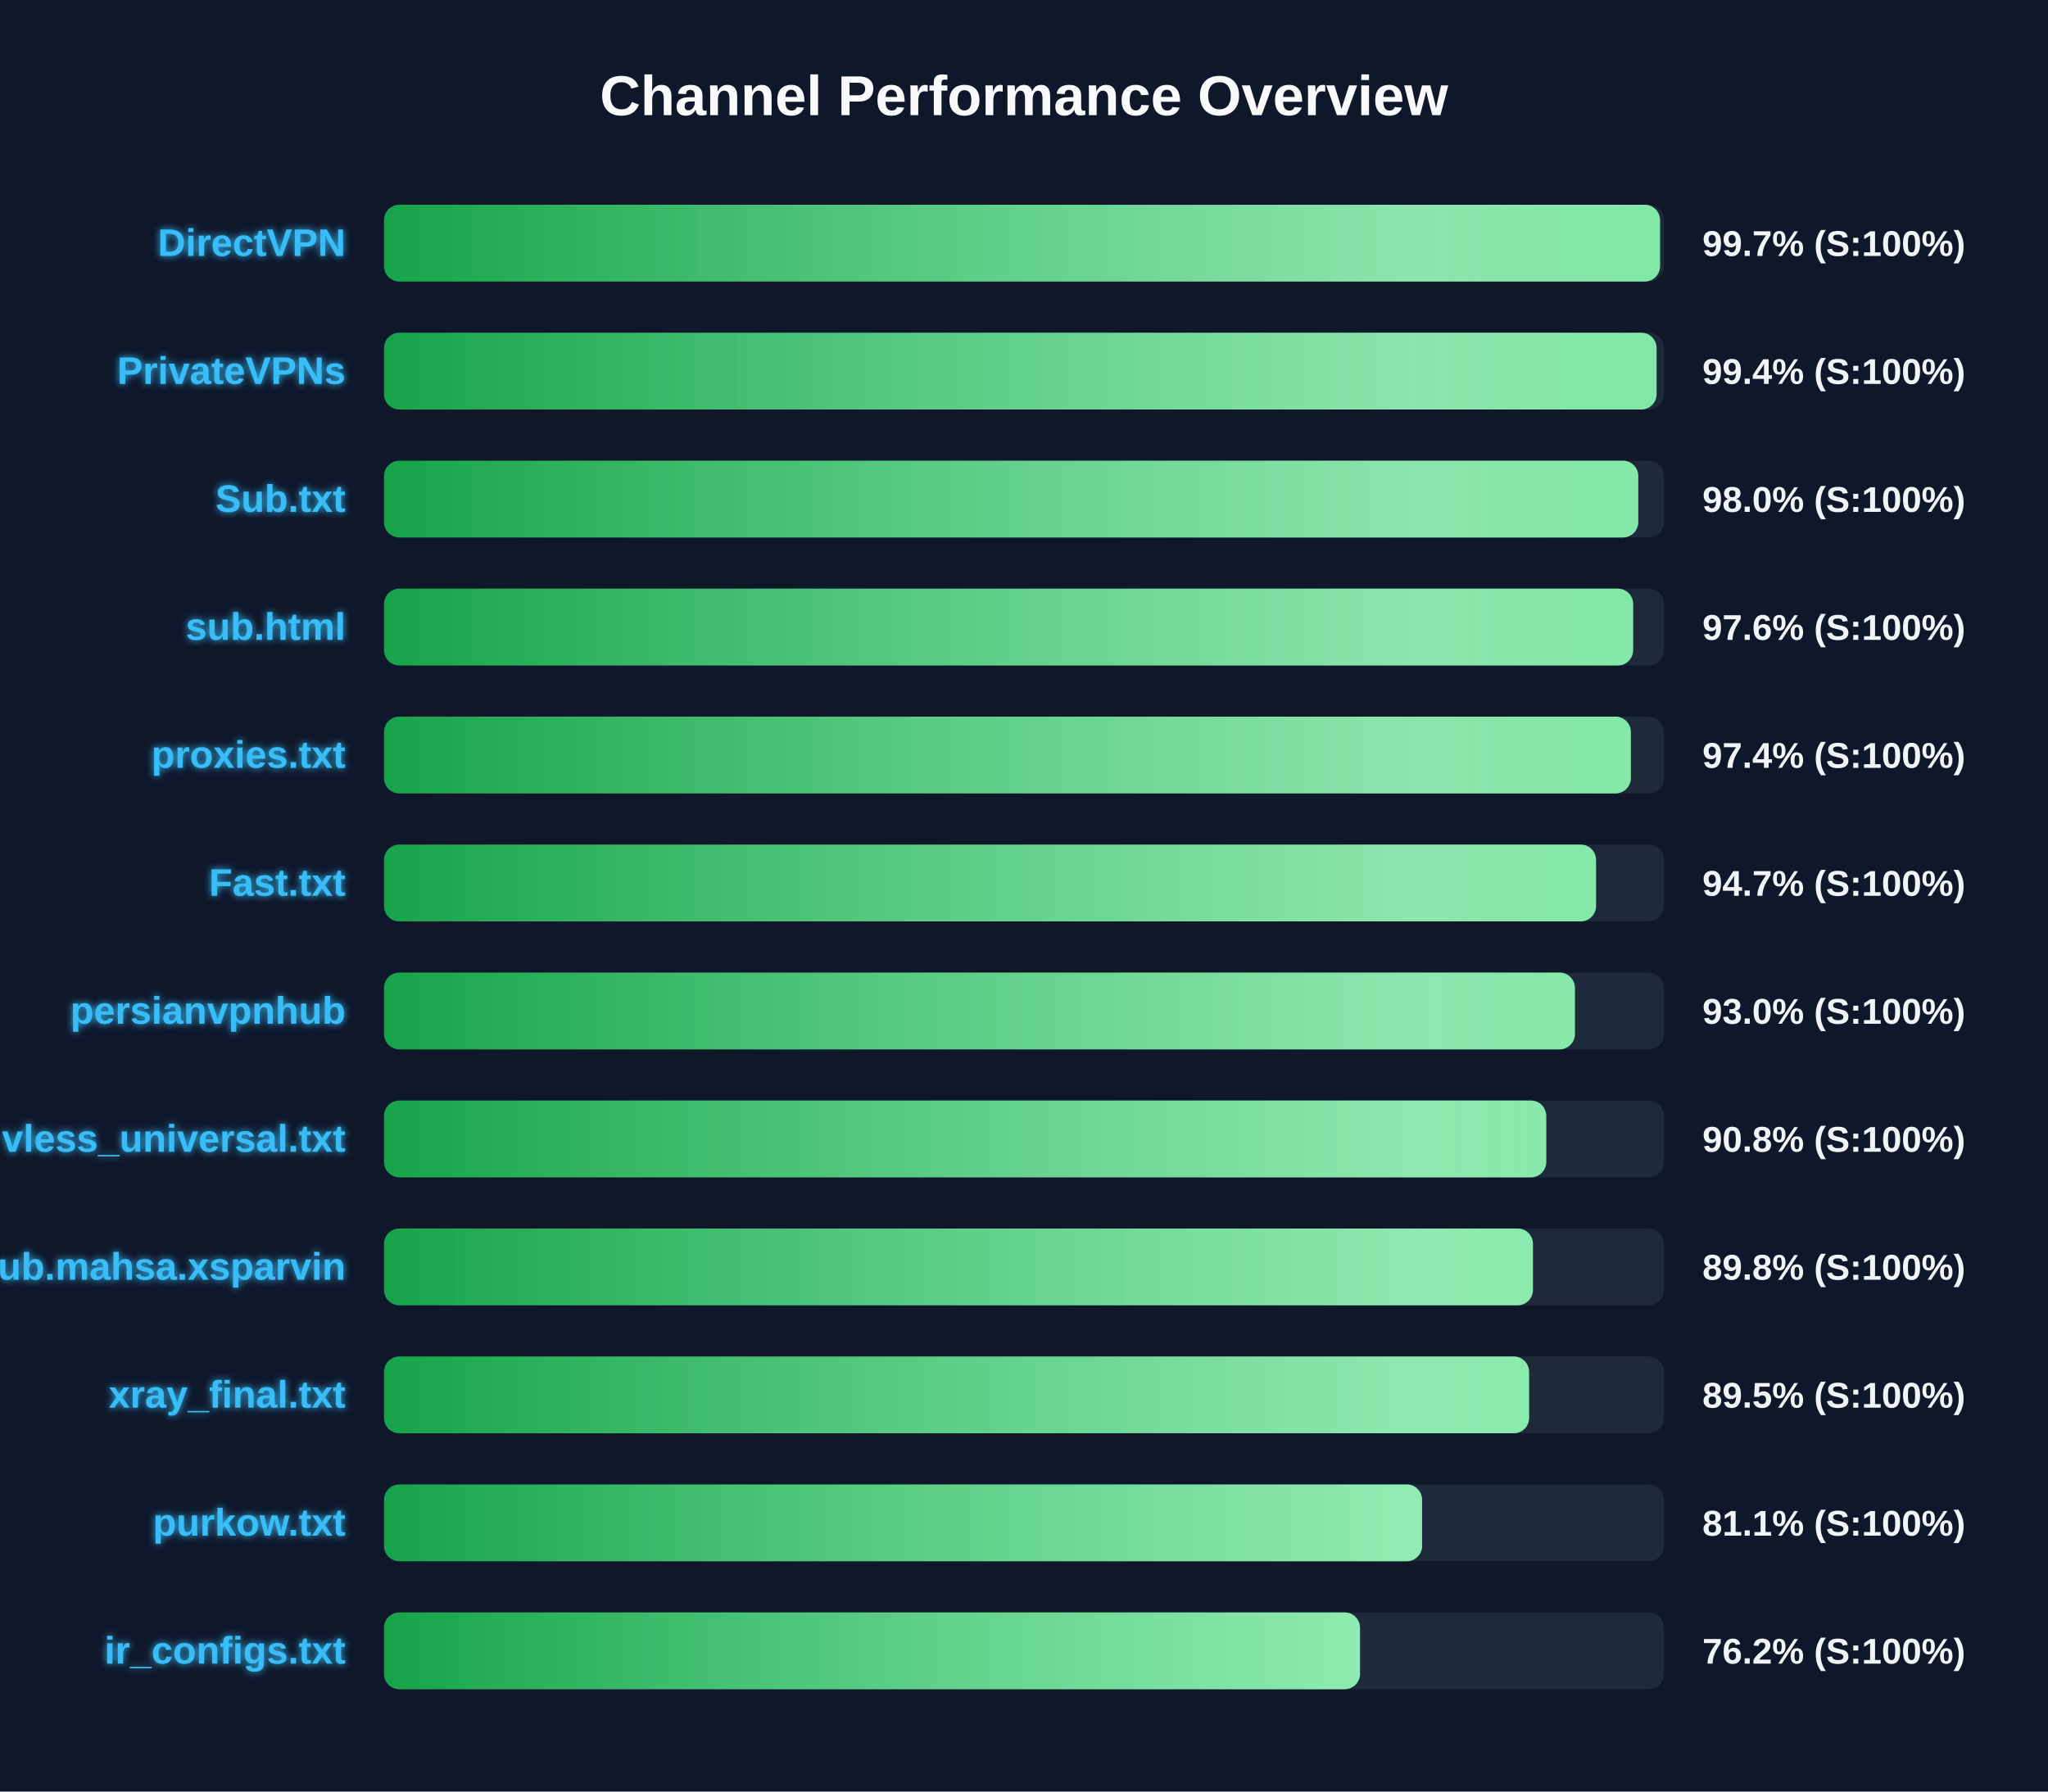
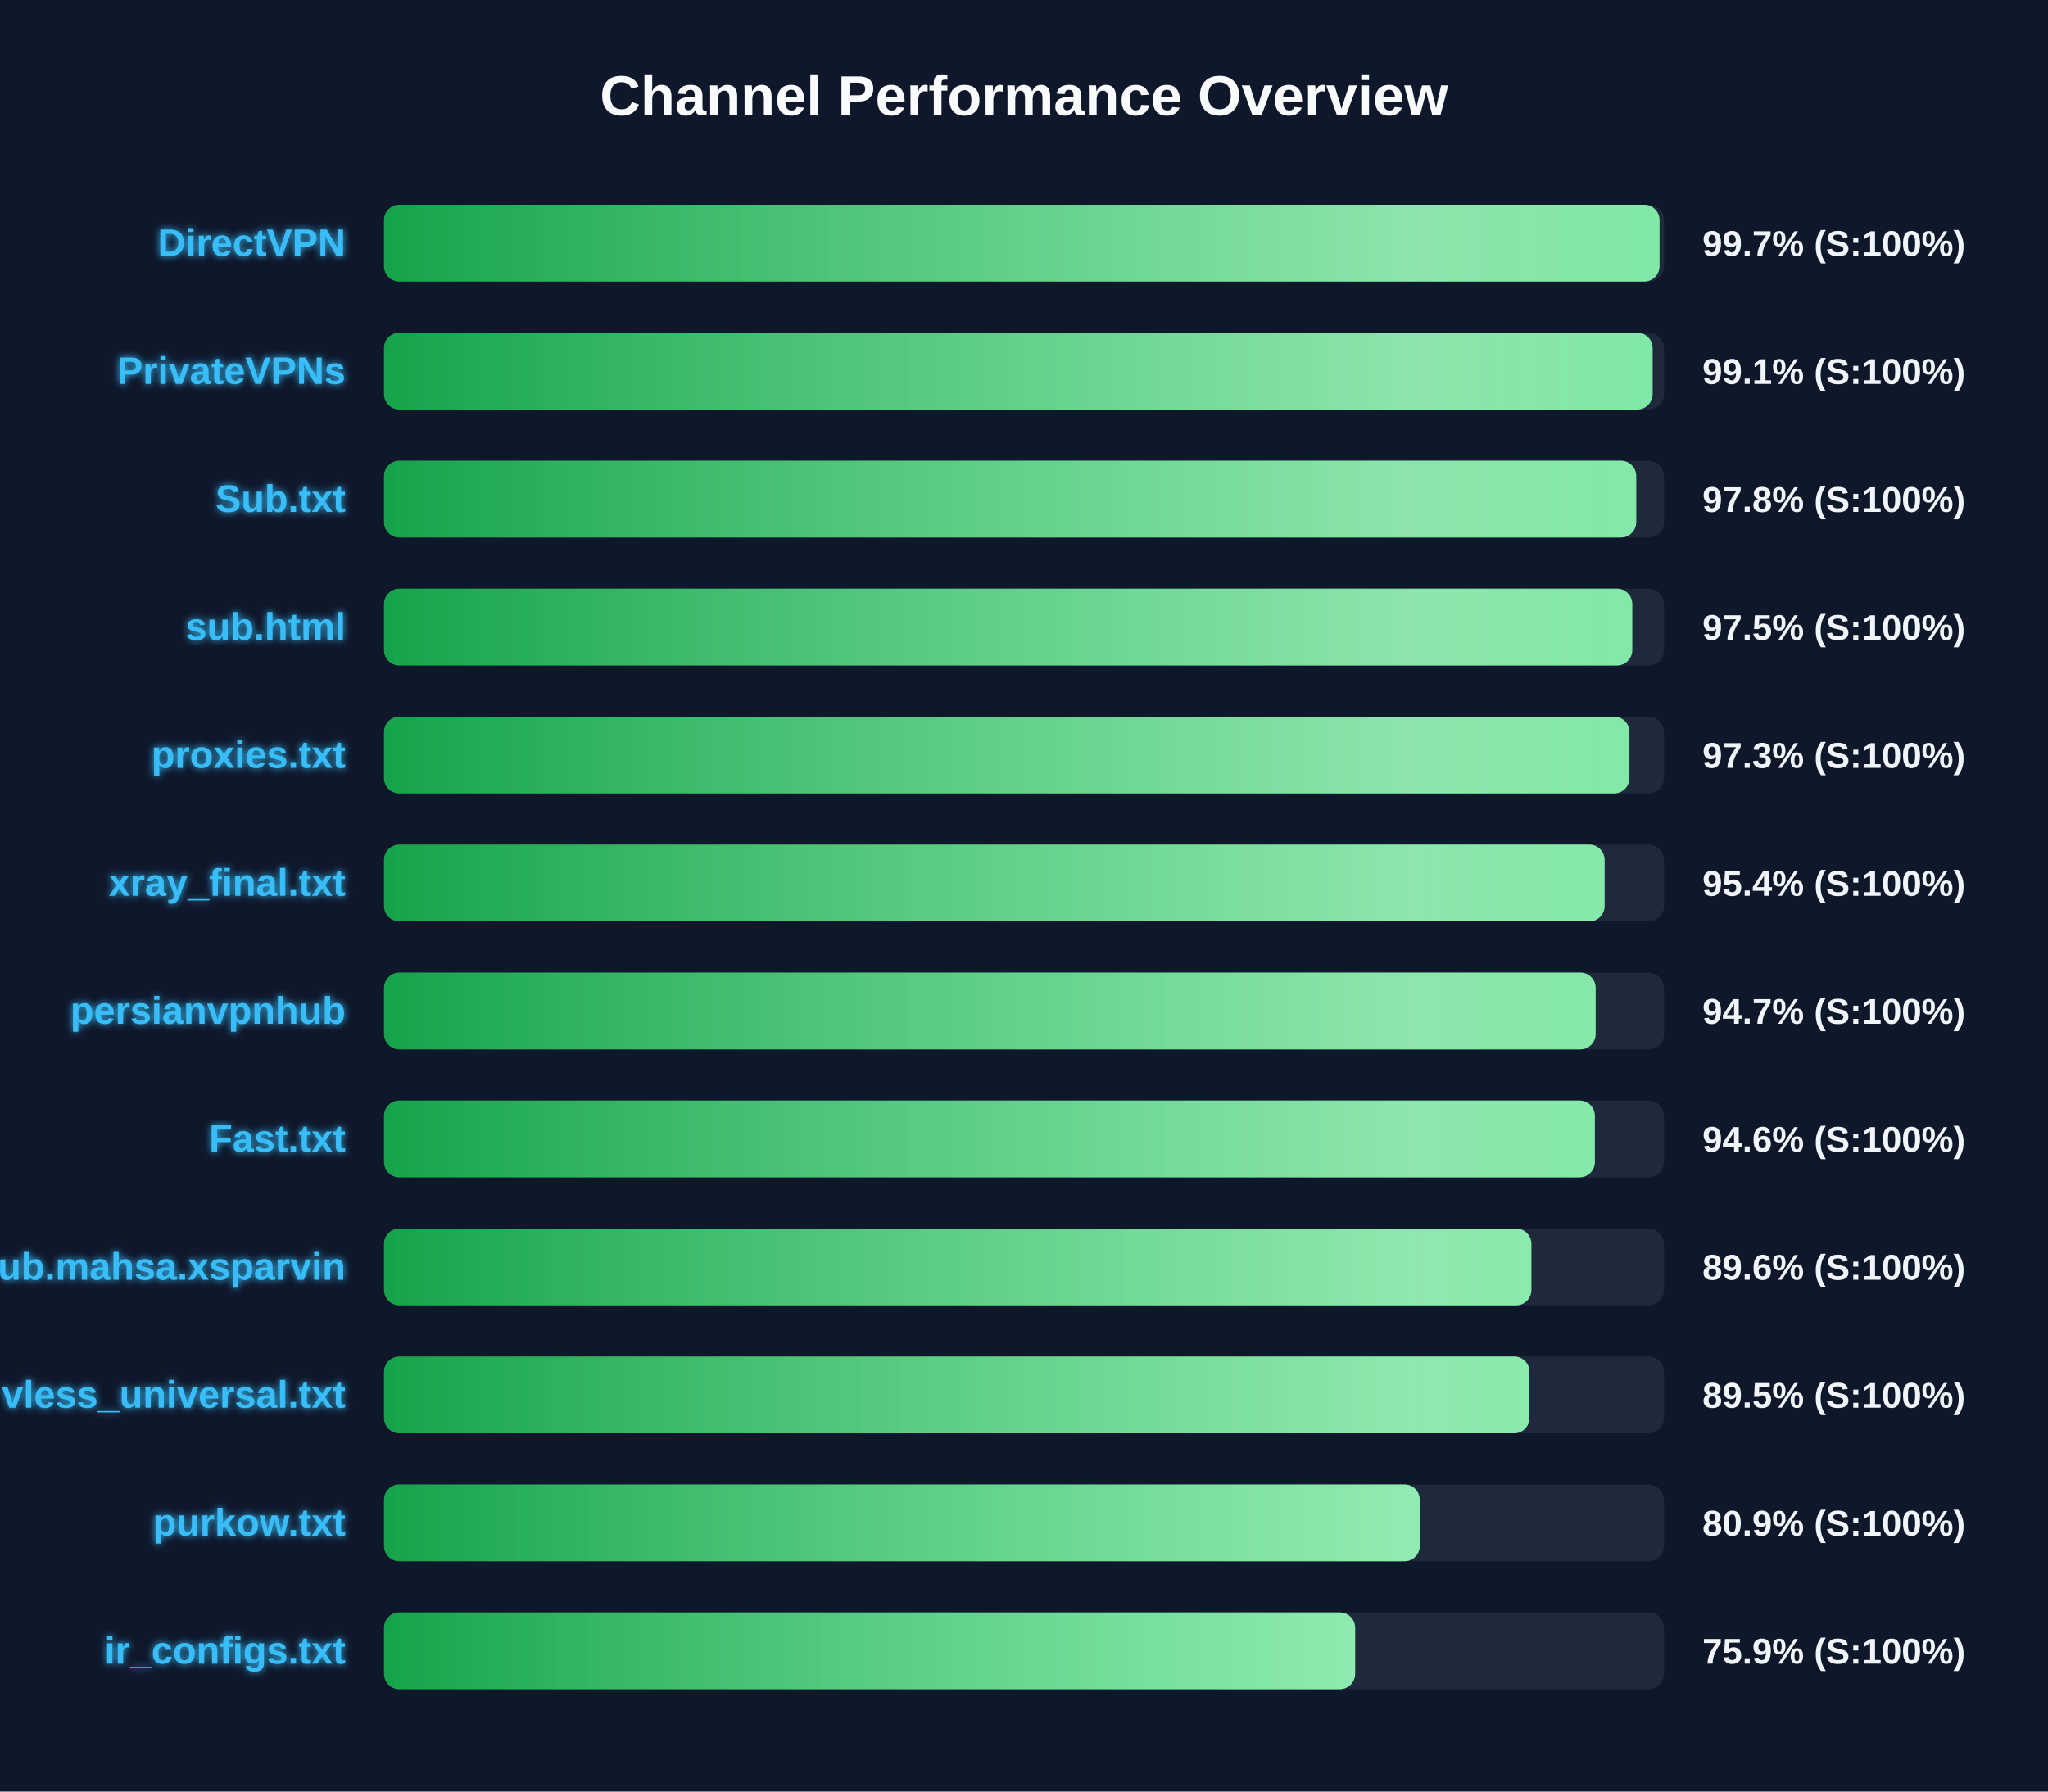
<svg xmlns="http://www.w3.org/2000/svg" width="800" height="700" version="1.1">
  <defs>
    <linearGradient id="grad-green" x1="0%" y1="0%" x2="100%" y2="0%">
      <stop offset="0%" stop-color="#16a34a" />
      <stop offset="100%" stop-color="#4ade80" />
    </linearGradient>
    <linearGradient id="grad-yellow" x1="0%" y1="0%" x2="100%" y2="0%">
      <stop offset="0%" stop-color="#ca8a04" />
      <stop offset="100%" stop-color="#fde047" />
    </linearGradient>
    <linearGradient id="grad-red" x1="0%" y1="0%" x2="100%" y2="0%">
      <stop offset="0%" stop-color="#dc2626" />
      <stop offset="100%" stop-color="#f87171" />
    </linearGradient>
    <linearGradient id="shimmer" x1="0%" y1="0%" x2="100%" y2="0%">
      <stop offset="0%" stop-color="rgba(255,255,255,0)" />
      <stop offset="50%" stop-color="rgba(255,255,255,0.4)" />
      <stop offset="100%" stop-color="rgba(255,255,255,0)" />
    </linearGradient>
    <filter id="glow" x="-20%" y="-20%" width="140%" height="140%">
      <feGaussianBlur stdDeviation="1.5" result="blur" />
      <feComposite in="SourceGraphic" in2="blur" operator="over" />
    </filter>
  </defs>
  <style>
        .bg-rect { fill: #0f172a; }
        .title { font: bold 22px 'Segoe UI', Arial, sans-serif; fill: #f8fafc; }
        .row { font: bold 15px 'Segoe UI', Arial, sans-serif; fill: #38bdf8; filter: url(#glow); }
        .score { font: bold 14px 'Segoe UI', Arial, sans-serif; fill: #f1f5f9; }
        @keyframes shimmer-anim {
            0% { transform: translateX(-100%); }
            100% { transform: translateX(200%); }
        }
        .shimmer-rect {
            animation: shimmer-anim 2.5s infinite linear;
        }
    </style>
  <rect width="100%" height="100%" class="bg-rect" />
  <text x="400" y="45" text-anchor="middle" class="title">Channel Performance Overview</text>
  <rect x="150" y="80" width="500" height="30" fill="#1e293b" rx="6" />
  <clipPath id="clip-0">
-     <rect x="150" y="80" width="498.45" height="30" rx="6" />
+     <rect x="150" y="80" width="498.25" height="30" rx="6" />
  </clipPath>
-   <rect x="150" y="80" width="498.45" height="30" fill="url(#grad-green)" rx="6" />
+   <rect x="150" y="80" width="498.25" height="30" fill="url(#grad-green)" rx="6" />
  <g clip-path="url(#clip-0)">
    <rect x="150" y="80" width="100%" height="30" fill="url(#shimmer)" class="shimmer-rect" />
  </g>
  <text x="135" y="100" text-anchor="end" class="row">DirectVPN</text>
  <text x="665" y="100" text-anchor="start" class="score">99.7% (S:100%)</text>
  <rect x="150" y="130" width="500" height="30" fill="#1e293b" rx="6" />
  <clipPath id="clip-1">
-     <rect x="150" y="130" width="497.1" height="30" rx="6" />
+     <rect x="150" y="130" width="495.55" height="30" rx="6" />
  </clipPath>
-   <rect x="150" y="130" width="497.1" height="30" fill="url(#grad-green)" rx="6" />
+   <rect x="150" y="130" width="495.55" height="30" fill="url(#grad-green)" rx="6" />
  <g clip-path="url(#clip-1)">
    <rect x="150" y="130" width="100%" height="30" fill="url(#shimmer)" class="shimmer-rect" />
  </g>
  <text x="135" y="150" text-anchor="end" class="row">PrivateVPNs</text>
-   <text x="665" y="150" text-anchor="start" class="score">99.4% (S:100%)</text>
+   <text x="665" y="150" text-anchor="start" class="score">99.1% (S:100%)</text>
  <rect x="150" y="180" width="500" height="30" fill="#1e293b" rx="6" />
  <clipPath id="clip-2">
-     <rect x="150" y="180" width="489.95" height="30" rx="6" />
+     <rect x="150" y="180" width="489.15" height="30" rx="6" />
  </clipPath>
-   <rect x="150" y="180" width="489.95" height="30" fill="url(#grad-green)" rx="6" />
+   <rect x="150" y="180" width="489.15" height="30" fill="url(#grad-green)" rx="6" />
  <g clip-path="url(#clip-2)">
    <rect x="150" y="180" width="100%" height="30" fill="url(#shimmer)" class="shimmer-rect" />
  </g>
  <text x="135" y="200" text-anchor="end" class="row">Sub.txt</text>
-   <text x="665" y="200" text-anchor="start" class="score">98.0% (S:100%)</text>
+   <text x="665" y="200" text-anchor="start" class="score">97.8% (S:100%)</text>
  <rect x="150" y="230" width="500" height="30" fill="#1e293b" rx="6" />
  <clipPath id="clip-3">
-     <rect x="150" y="230" width="487.95" height="30" rx="6" />
+     <rect x="150" y="230" width="487.6" height="30" rx="6" />
  </clipPath>
-   <rect x="150" y="230" width="487.95" height="30" fill="url(#grad-green)" rx="6" />
+   <rect x="150" y="230" width="487.6" height="30" fill="url(#grad-green)" rx="6" />
  <g clip-path="url(#clip-3)">
    <rect x="150" y="230" width="100%" height="30" fill="url(#shimmer)" class="shimmer-rect" />
  </g>
  <text x="135" y="250" text-anchor="end" class="row">sub.html</text>
-   <text x="665" y="250" text-anchor="start" class="score">97.6% (S:100%)</text>
+   <text x="665" y="250" text-anchor="start" class="score">97.5% (S:100%)</text>
  <rect x="150" y="280" width="500" height="30" fill="#1e293b" rx="6" />
  <clipPath id="clip-4">
-     <rect x="150" y="280" width="487.05" height="30" rx="6" />
+     <rect x="150" y="280" width="486.5" height="30" rx="6" />
  </clipPath>
-   <rect x="150" y="280" width="487.05" height="30" fill="url(#grad-green)" rx="6" />
+   <rect x="150" y="280" width="486.5" height="30" fill="url(#grad-green)" rx="6" />
  <g clip-path="url(#clip-4)">
    <rect x="150" y="280" width="100%" height="30" fill="url(#shimmer)" class="shimmer-rect" />
  </g>
  <text x="135" y="300" text-anchor="end" class="row">proxies.txt</text>
-   <text x="665" y="300" text-anchor="start" class="score">97.4% (S:100%)</text>
+   <text x="665" y="300" text-anchor="start" class="score">97.3% (S:100%)</text>
  <rect x="150" y="330" width="500" height="30" fill="#1e293b" rx="6" />
  <clipPath id="clip-5">
-     <rect x="150" y="330" width="473.45" height="30" rx="6" />
+     <rect x="150" y="330" width="476.8" height="30" rx="6" />
  </clipPath>
-   <rect x="150" y="330" width="473.45" height="30" fill="url(#grad-green)" rx="6" />
+   <rect x="150" y="330" width="476.8" height="30" fill="url(#grad-green)" rx="6" />
  <g clip-path="url(#clip-5)">
    <rect x="150" y="330" width="100%" height="30" fill="url(#shimmer)" class="shimmer-rect" />
  </g>
-   <text x="135" y="350" text-anchor="end" class="row">Fast.txt</text>
-   <text x="665" y="350" text-anchor="start" class="score">94.7% (S:100%)</text>
+   <text x="135" y="350" text-anchor="end" class="row">xray_final.txt</text>
+   <text x="665" y="350" text-anchor="start" class="score">95.4% (S:100%)</text>
  <rect x="150" y="380" width="500" height="30" fill="#1e293b" rx="6" />
  <clipPath id="clip-6">
-     <rect x="150" y="380" width="465.2" height="30" rx="6" />
+     <rect x="150" y="380" width="473.3" height="30" rx="6" />
  </clipPath>
-   <rect x="150" y="380" width="465.2" height="30" fill="url(#grad-green)" rx="6" />
+   <rect x="150" y="380" width="473.3" height="30" fill="url(#grad-green)" rx="6" />
  <g clip-path="url(#clip-6)">
    <rect x="150" y="380" width="100%" height="30" fill="url(#shimmer)" class="shimmer-rect" />
  </g>
  <text x="135" y="400" text-anchor="end" class="row">persianvpnhub</text>
-   <text x="665" y="400" text-anchor="start" class="score">93.0% (S:100%)</text>
+   <text x="665" y="400" text-anchor="start" class="score">94.7% (S:100%)</text>
  <rect x="150" y="430" width="500" height="30" fill="#1e293b" rx="6" />
  <clipPath id="clip-7">
-     <rect x="150" y="430" width="454.0" height="30" rx="6" />
+     <rect x="150" y="430" width="473.0" height="30" rx="6" />
  </clipPath>
-   <rect x="150" y="430" width="454.0" height="30" fill="url(#grad-green)" rx="6" />
+   <rect x="150" y="430" width="473.0" height="30" fill="url(#grad-green)" rx="6" />
  <g clip-path="url(#clip-7)">
    <rect x="150" y="430" width="100%" height="30" fill="url(#shimmer)" class="shimmer-rect" />
  </g>
-   <text x="135" y="450" text-anchor="end" class="row">vless_universal.txt</text>
-   <text x="665" y="450" text-anchor="start" class="score">90.8% (S:100%)</text>
+   <text x="135" y="450" text-anchor="end" class="row">Fast.txt</text>
+   <text x="665" y="450" text-anchor="start" class="score">94.6% (S:100%)</text>
  <rect x="150" y="480" width="500" height="30" fill="#1e293b" rx="6" />
  <clipPath id="clip-8">
-     <rect x="150" y="480" width="448.8" height="30" rx="6" />
+     <rect x="150" y="480" width="448.2" height="30" rx="6" />
  </clipPath>
-   <rect x="150" y="480" width="448.8" height="30" fill="url(#grad-green)" rx="6" />
+   <rect x="150" y="480" width="448.2" height="30" fill="url(#grad-green)" rx="6" />
  <g clip-path="url(#clip-8)">
    <rect x="150" y="480" width="100%" height="30" fill="url(#shimmer)" class="shimmer-rect" />
  </g>
  <text x="135" y="500" text-anchor="end" class="row">Sub.mahsa.xsparvin</text>
-   <text x="665" y="500" text-anchor="start" class="score">89.8% (S:100%)</text>
+   <text x="665" y="500" text-anchor="start" class="score">89.6% (S:100%)</text>
  <rect x="150" y="530" width="500" height="30" fill="#1e293b" rx="6" />
  <clipPath id="clip-9">
-     <rect x="150" y="530" width="447.3" height="30" rx="6" />
+     <rect x="150" y="530" width="447.45" height="30" rx="6" />
  </clipPath>
-   <rect x="150" y="530" width="447.3" height="30" fill="url(#grad-green)" rx="6" />
+   <rect x="150" y="530" width="447.45" height="30" fill="url(#grad-green)" rx="6" />
  <g clip-path="url(#clip-9)">
    <rect x="150" y="530" width="100%" height="30" fill="url(#shimmer)" class="shimmer-rect" />
  </g>
-   <text x="135" y="550" text-anchor="end" class="row">xray_final.txt</text>
+   <text x="135" y="550" text-anchor="end" class="row">vless_universal.txt</text>
  <text x="665" y="550" text-anchor="start" class="score">89.5% (S:100%)</text>
  <rect x="150" y="580" width="500" height="30" fill="#1e293b" rx="6" />
  <clipPath id="clip-10">
-     <rect x="150" y="580" width="405.5" height="30" rx="6" />
+     <rect x="150" y="580" width="404.6" height="30" rx="6" />
  </clipPath>
-   <rect x="150" y="580" width="405.5" height="30" fill="url(#grad-green)" rx="6" />
+   <rect x="150" y="580" width="404.6" height="30" fill="url(#grad-green)" rx="6" />
  <g clip-path="url(#clip-10)">
    <rect x="150" y="580" width="100%" height="30" fill="url(#shimmer)" class="shimmer-rect" />
  </g>
  <text x="135" y="600" text-anchor="end" class="row">purkow.txt</text>
-   <text x="665" y="600" text-anchor="start" class="score">81.1% (S:100%)</text>
+   <text x="665" y="600" text-anchor="start" class="score">80.9% (S:100%)</text>
  <rect x="150" y="630" width="500" height="30" fill="#1e293b" rx="6" />
  <clipPath id="clip-11">
-     <rect x="150" y="630" width="381.25" height="30" rx="6" />
+     <rect x="150" y="630" width="379.35" height="30" rx="6" />
  </clipPath>
-   <rect x="150" y="630" width="381.25" height="30" fill="url(#grad-green)" rx="6" />
+   <rect x="150" y="630" width="379.35" height="30" fill="url(#grad-green)" rx="6" />
  <g clip-path="url(#clip-11)">
    <rect x="150" y="630" width="100%" height="30" fill="url(#shimmer)" class="shimmer-rect" />
  </g>
  <text x="135" y="650" text-anchor="end" class="row">ir_configs.txt</text>
-   <text x="665" y="650" text-anchor="start" class="score">76.2% (S:100%)</text>
+   <text x="665" y="650" text-anchor="start" class="score">75.9% (S:100%)</text>
</svg>
